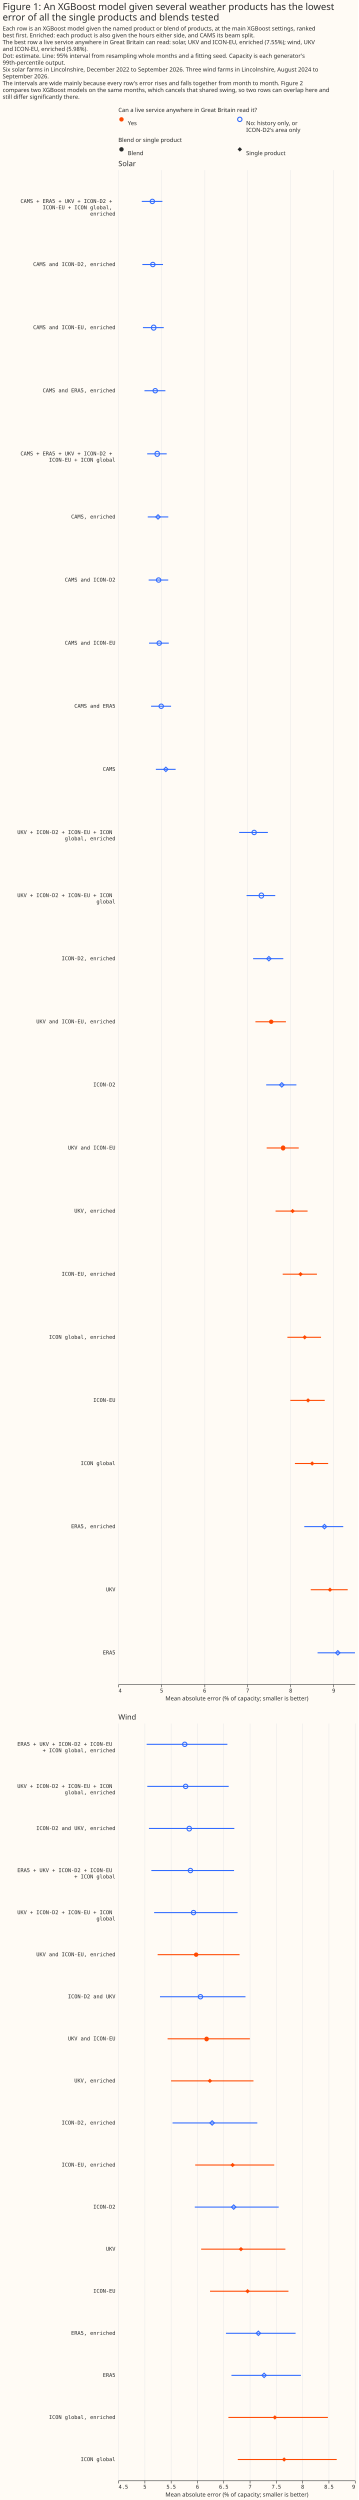
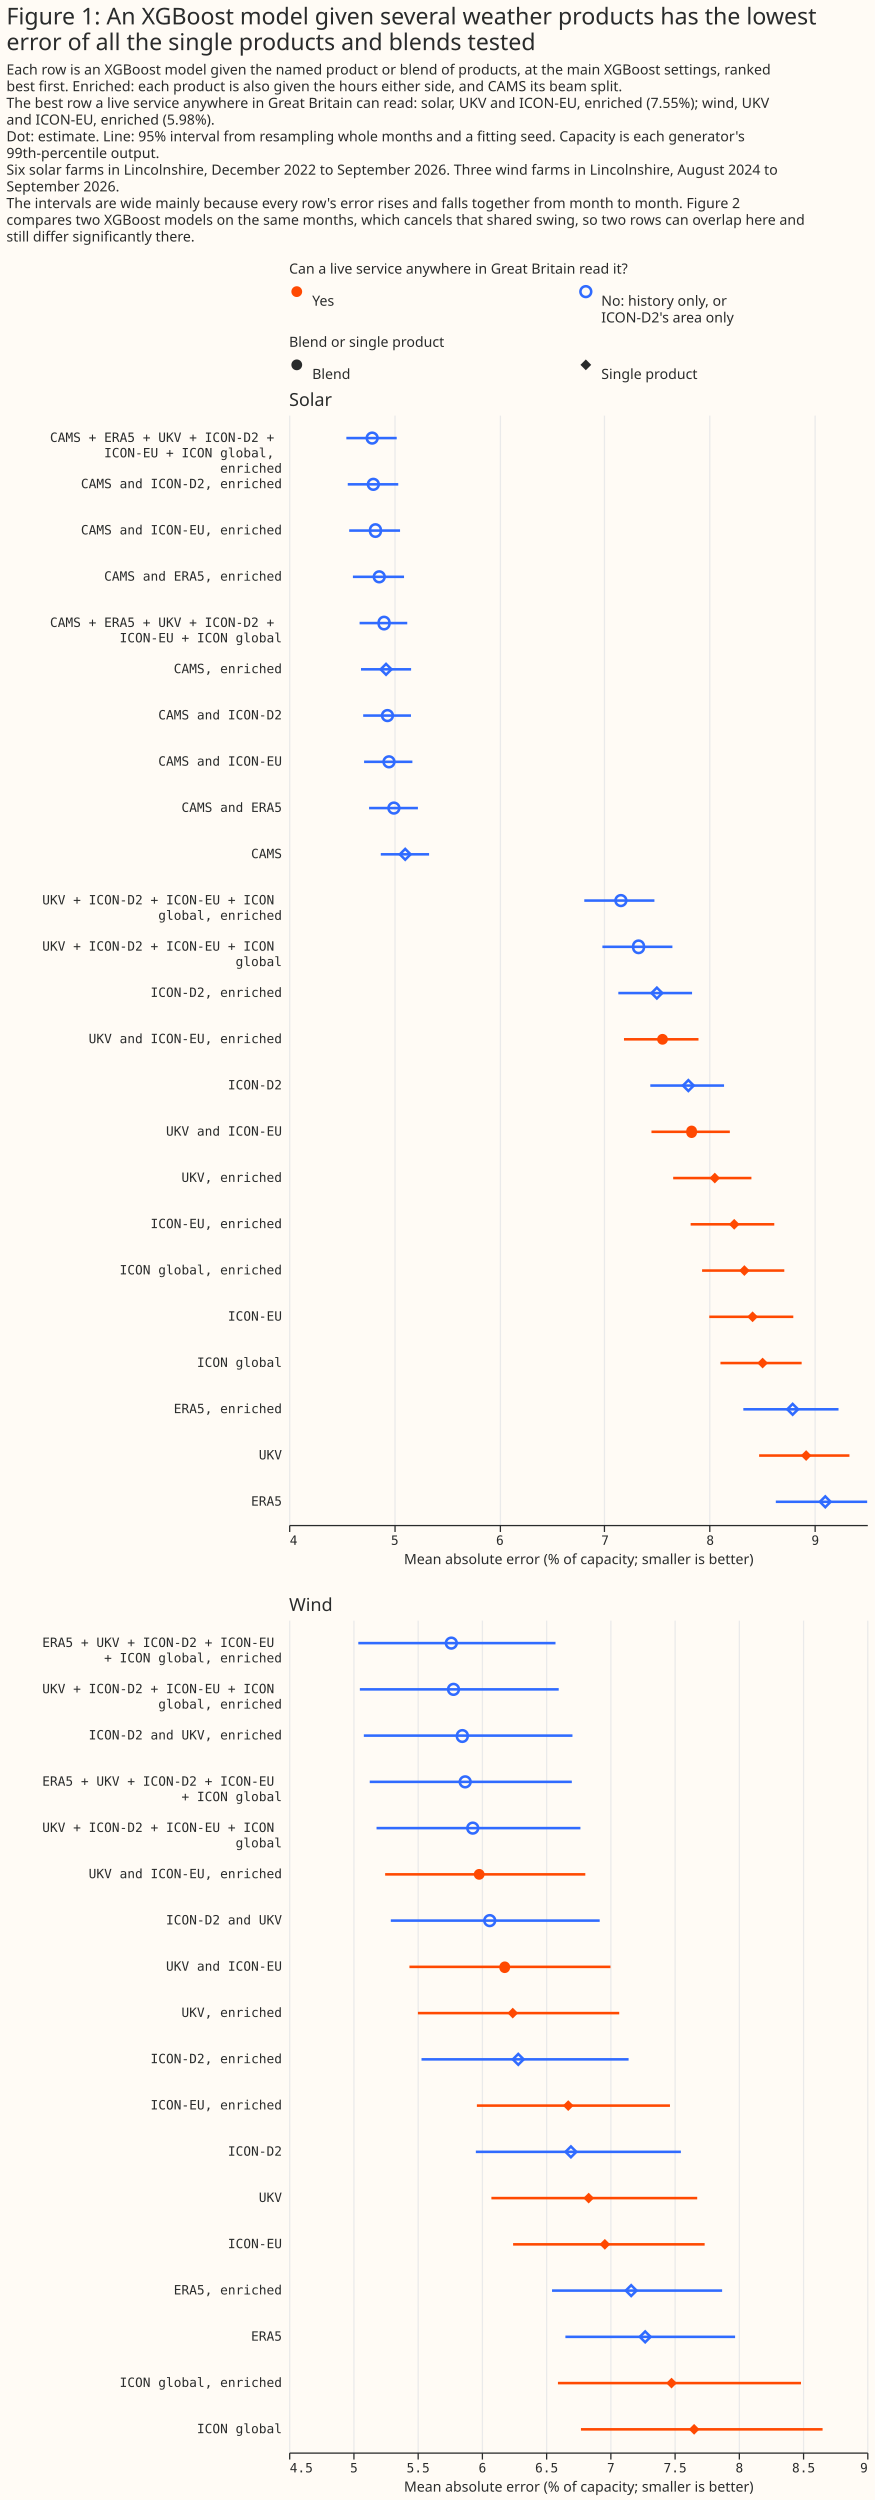
- <svg xmlns="http://www.w3.org/2000/svg" width="681" height="4754" class="marks" viewBox="0 0 681 4754">
-   <path fill="#fffbf5" d="M0 0h681v4754H0z" />
+ <svg xmlns="http://www.w3.org/2000/svg" width="681" height="1946" class="marks" viewBox="0 0 681 1946">
+   <path fill="#fffbf5" d="M0 0h681v1946H0z" />
  <g fill="none" stroke-miterlimit="10" aria-roledescription="group mark container" class="mark-group role-frame root">
    <path d="M225 219h450z" aria-hidden="true" class="background" />
    <g aria-roledescription="group mark container" class="mark-group role-scope concat_0_group">
      <g aria-roledescription="group mark container" class="mark-group role-scope concat_0_concat_0_group">
        <path fill="#fffbf5" d="M225 219h450v29H225Z" aria-hidden="true" class="background" />
        <g aria-roledescription="symbol mark container" class="mark-symbol role-mark concat_0_concat_0_layer_0_marks">
          <path fill="#ff4901" d="M235.2 227a4.2 4.2 0 1 1-8.4 0 4.2 4.2 0 1 1 8.4 0" aria-label="x: 6; colour: #FF4901; shape: circle" aria-roledescription="point" />
        </g>
        <g aria-roledescription="symbol mark container" class="mark-symbol role-mark concat_0_concat_0_layer_1_marks">
          <path stroke="#306bff" stroke-width="2" d="M460.2 227a4.2 4.2 0 1 1-8.4 0 4.2 4.2 0 1 1 8.4 0" aria-label="x: 231; colour: #306BFF; shape: circle" aria-roledescription="point" />
        </g>
        <g fill="#292b2b" aria-roledescription="text mark container" class="mark-text role-mark concat_0_concat_0_layer_2_marks" font-family="Matter XH, DM Sans, sans-serif" font-size="11">
          <text aria-label="x: 6; label: Yes" aria-roledescription="text mark" transform="translate(243 238)">Yes</text>
          <text aria-label="x: 231; label: No: history only, or ICON-D2's area only" aria-roledescription="text mark" transform="translate(468 238)">
            <tspan>No: history only, or</tspan>
            <tspan x="0" dy="13">ICON-D2's area only</tspan>
          </text>
        </g>
        <g class="mark-group role-title">
          <text fill="#292b2b" aria-label="Title text 'Can a live service anywhere in Great Britain read it?'" aria-roledescription="title" class="mark-text role-title-text" font-family="Matter XH, DM Sans, sans-serif" font-size="11" pointer-events="none" transform="translate(225 213)">Can a live service anywhere in Great Britain read it?</text>
        </g>
      </g>
      <g aria-roledescription="group mark container" class="mark-group role-scope concat_0_concat_1_group">
        <path fill="#fffbf5" d="M225 276h450v16H225Z" aria-hidden="true" class="background" />
        <g fill="#292b2b" aria-roledescription="symbol mark container" class="mark-symbol role-mark concat_0_concat_1_layer_0_marks">
          <path d="M235.2 284a4.2 4.2 0 1 1-8.4 0 4.2 4.2 0 1 1 8.4 0" aria-label="x: 6; colour: #292B2B; shape: circle" aria-roledescription="point" />
          <path d="m451.8 284 4.2-4.2 4.2 4.2-4.2 4.2Z" aria-label="x: 231; colour: #292B2B; shape: diamond" aria-roledescription="point" />
        </g>
        <g fill="#292b2b" aria-roledescription="text mark container" class="mark-text role-mark concat_0_concat_1_layer_2_marks" font-family="Matter XH, DM Sans, sans-serif" font-size="11">
          <text aria-label="x: 6; label: Blend" aria-roledescription="text mark" transform="translate(243 295)">Blend</text>
          <text aria-label="x: 231; label: Single product" aria-roledescription="text mark" transform="translate(468 295)">Single product</text>
        </g>
        <g class="mark-group role-title">
          <text fill="#292b2b" aria-label="Title text 'Blend or single product'" aria-roledescription="title" class="mark-text role-title-text" font-family="Matter XH, DM Sans, sans-serif" font-size="11" pointer-events="none" transform="translate(225 270)">Blend or single product</text>
        </g>
      </g>
      <g aria-roledescription="group mark container" class="mark-group role-scope concat_0_concat_2_group">
-         <path fill="#fffbf5" d="M225 323h450v2880H225Z" aria-hidden="true" class="background" />
+         <path fill="#fffbf5" d="M225 323h450v864H225Z" aria-hidden="true" class="background" />
        <g aria-hidden="true" class="mark-group role-axis">
-           <path stroke="#eaeaea" d="M225.5 3203.5v-2880m82 2880v-2880m82 2880v-2880m81 2880v-2880m82 2880v-2880m82 2880v-2880" class="mark-rule role-axis-grid" pointer-events="none" />
+           <path stroke="#eaeaea" d="M225.5 1187.5v-864m82 864v-864m82 864v-864m81 864v-864m82 864v-864m82 864v-864" class="mark-rule role-axis-grid" pointer-events="none" />
        </g>
        <g aria-label="X-axis titled 'Mean absolute error (% of capacity; smaller is better)' for a linear scale with values from 4 to 9.5" aria-roledescription="axis" class="mark-group role-axis" pointer-events="none">
-           <path stroke="#292b2b" d="M225.5 3203.5v5m82-5v5m82-5v5m81-5v5m82-5v5m82-5v5" class="mark-rule role-axis-tick" />
+           <path stroke="#292b2b" d="M225.5 1187.5v5m82-5v5m82-5v5m81-5v5m82-5v5m82-5v5" class="mark-rule role-axis-tick" />
          <g fill="#292b2b" class="mark-text role-axis-label" font-family="Matter Semi Mono, Roboto Mono, monospace" font-size="10">
-             <text transform="translate(225.5 3218.5)">4</text>
-             <text text-anchor="middle" transform="translate(307.3 3218.5)">5</text>
-             <text text-anchor="middle" transform="translate(389.1 3218.5)">6</text>
-             <text text-anchor="middle" transform="translate(471 3218.5)">7</text>
-             <text text-anchor="middle" transform="translate(552.8 3218.5)">8</text>
-             <text text-anchor="middle" transform="translate(634.6 3218.5)">9</text>
+             <text transform="translate(225.5 1202.5)">4</text>
+             <text text-anchor="middle" transform="translate(307.3 1202.5)">5</text>
+             <text text-anchor="middle" transform="translate(389.1 1202.5)">6</text>
+             <text text-anchor="middle" transform="translate(471 1202.5)">7</text>
+             <text text-anchor="middle" transform="translate(552.8 1202.5)">8</text>
+             <text text-anchor="middle" transform="translate(634.6 1202.5)">9</text>
          </g>
-           <path stroke="#292b2b" d="M225.5 3203.5h450" class="mark-rule role-axis-domain" />
-           <text fill="#292b2b" class="mark-text role-axis-title" font-family="Matter XH, DM Sans, sans-serif" font-size="11" text-anchor="middle" transform="translate(450.5 3233.5)">Mean absolute error (% of capacity; smaller is better)</text>
+           <path stroke="#292b2b" d="M225.5 1187.5h450" class="mark-rule role-axis-domain" />
+           <text fill="#292b2b" class="mark-text role-axis-title" font-family="Matter XH, DM Sans, sans-serif" font-size="11" text-anchor="middle" transform="translate(450.5 1217.5)">Mean absolute error (% of capacity; smaller is better)</text>
        </g>
        <g aria-label="Y-axis for a discrete scale with 24 values: CAMS + ERA5 + UKV + ICON-D2 + ICON-EU + ICON global, enriched, CAMS and ICON-D2, enriched, CAMS and ICON-EU, enriched, CAMS and ERA5, enriched, CAMS + ERA5 + UKV + ICON-D2 + ICON-EU + ICON global, ending with ERA5" aria-roledescription="axis" class="mark-group role-axis">
          <g fill="#292b2b" class="mark-text role-axis-label" font-family="Matter Semi Mono, Roboto Mono, monospace" font-size="10" pointer-events="none" text-anchor="end">
-             <text transform="translate(219.5 386)">
+             <text transform="translate(219.5 344)">
              <tspan>CAMS + ERA5 + UKV + ICON-D2 +</tspan>
              <tspan x="0" dy="12">ICON-EU + ICON global,</tspan>
              <tspan x="0" dy="12">enriched</tspan>
            </text>
-             <text transform="translate(219.5 506)">CAMS and ICON-D2, enriched</text>
-             <text transform="translate(219.5 626)">CAMS and ICON-EU, enriched</text>
-             <text transform="translate(219.5 746)">CAMS and ERA5, enriched</text>
-             <text transform="translate(219.5 866)">
+             <text transform="translate(219.5 380)">CAMS and ICON-D2, enriched</text>
+             <text transform="translate(219.5 416)">CAMS and ICON-EU, enriched</text>
+             <text transform="translate(219.5 452)">CAMS and ERA5, enriched</text>
+             <text transform="translate(219.5 488)">
              <tspan>CAMS + ERA5 + UKV + ICON-D2 +</tspan>
              <tspan x="0" dy="12">ICON-EU + ICON global</tspan>
            </text>
-             <text transform="translate(219.5 986)">CAMS, enriched</text>
-             <text transform="translate(219.5 1106)">CAMS and ICON-D2</text>
-             <text transform="translate(219.5 1226)">CAMS and ICON-EU</text>
-             <text transform="translate(219.5 1346)">CAMS and ERA5</text>
-             <text transform="translate(219.5 1466)">CAMS</text>
-             <text transform="translate(219.5 1586)">
+             <text transform="translate(219.5 524)">CAMS, enriched</text>
+             <text transform="translate(219.5 560)">CAMS and ICON-D2</text>
+             <text transform="translate(219.5 596)">CAMS and ICON-EU</text>
+             <text transform="translate(219.5 632)">CAMS and ERA5</text>
+             <text transform="translate(219.5 668)">CAMS</text>
+             <text transform="translate(219.5 704)">
              <tspan>UKV + ICON-D2 + ICON-EU + ICON</tspan>
              <tspan x="0" dy="12">global, enriched</tspan>
            </text>
-             <text transform="translate(219.5 1706)">
+             <text transform="translate(219.5 740)">
              <tspan>UKV + ICON-D2 + ICON-EU + ICON</tspan>
              <tspan x="0" dy="12">global</tspan>
            </text>
-             <text transform="translate(219.5 1826)">ICON-D2, enriched</text>
-             <text transform="translate(219.5 1946)">UKV and ICON-EU, enriched</text>
-             <text transform="translate(219.5 2066)">ICON-D2</text>
-             <text transform="translate(219.5 2186)">UKV and ICON-EU</text>
-             <text transform="translate(219.5 2306)">UKV, enriched</text>
-             <text transform="translate(219.5 2426)">ICON-EU, enriched</text>
-             <text transform="translate(219.5 2546)">ICON global, enriched</text>
-             <text transform="translate(219.5 2666)">ICON-EU</text>
-             <text transform="translate(219.5 2786)">ICON global</text>
-             <text transform="translate(219.5 2906)">ERA5, enriched</text>
-             <text transform="translate(219.5 3026)">UKV</text>
-             <text transform="translate(219.5 3146)">ERA5</text>
+             <text transform="translate(219.5 776)">ICON-D2, enriched</text>
+             <text transform="translate(219.5 812)">UKV and ICON-EU, enriched</text>
+             <text transform="translate(219.5 848)">ICON-D2</text>
+             <text transform="translate(219.5 884)">UKV and ICON-EU</text>
+             <text transform="translate(219.5 920)">UKV, enriched</text>
+             <text transform="translate(219.5 956)">ICON-EU, enriched</text>
+             <text transform="translate(219.5 992)">ICON global, enriched</text>
+             <text transform="translate(219.5 1028)">ICON-EU</text>
+             <text transform="translate(219.5 1064)">ICON global</text>
+             <text transform="translate(219.5 1100)">ERA5, enriched</text>
+             <text transform="translate(219.5 1136)">UKV</text>
+             <text transform="translate(219.5 1172)">ERA5</text>
          </g>
        </g>
        <g stroke-width="2" aria-hidden="true" class="mark-rule role-mark concat_0_concat_2_layer_0_marks" clip-path="url(#a)" transform="translate(225 323)">
-           <path stroke="#306bff" d="M44.6 60h39.2M45.7 180H85M46.8 300h39.6M49.7 420h39.8M54.9 540H92M56 660h39M57.7 780h37.2M58.4 900H96m-33.7 120h38m-28.9 120H109m120.8 120h54.6m-40.5 120h54.5m-42.1 120h57.4" />
-           <path stroke="#ff4901" d="M260.7 1620h58" />
-           <path stroke="#306bff" d="M281.2 1740h57.4" />
-           <path stroke="#ff4901" d="M282.1 1860h61M299 1980h60.9m-47.3 120h65.1m-56.2 120h64m-58.4 120h65.4m-56.7 120H399" />
-           <path stroke="#306bff" d="M353.6 2580h74.1" />
-           <path stroke="#ff4901" d="M365.9 2700h70.3" />
-           <path stroke="#306bff" d="M378.9 2820h74.5" />
+           <path stroke="#306bff" d="M44.6 18h39.2M45.7 54H85M46.8 90h39.6m-36.7 36h39.8m-34.6 36H92m-36 36h39m-37.3 36h37.2m-36.5 36H96m-33.7 36h38m-28.9 36H109m120.8 36h54.6m-40.5 36h54.5m-42.1 36h57.4" />
+           <path stroke="#ff4901" d="M260.7 486h58" />
+           <path stroke="#306bff" d="M281.2 522h57.4" />
+           <path stroke="#ff4901" d="M282.1 558h61M299 594h60.9m-47.3 36h65.1m-56.2 36h64m-58.4 36h65.4m-56.7 36H399" />
+           <path stroke="#306bff" d="M353.6 774h74.1" />
+           <path stroke="#ff4901" d="M365.9 810h70.3" />
+           <path stroke="#306bff" d="M378.9 846h74.5" />
        </g>
        <g fill="#ff4901" aria-hidden="true" class="mark-symbol role-mark concat_0_concat_2_layer_1_marks" clip-path="url(#b)" transform="translate(225 323)">
-           <path d="M294.9 1620a4.2 4.2 0 1 1-8.4 0 4.2 4.2 0 1 1 8.4 0m22.6 240a4.2 4.2 0 1 1-8.3 0 4.2 4.2 0 1 1 8.3 0m9.7 120 4.2-4.2 4.1 4.2-4.1 4.2Zm15.1 120 4.2-4.2 4.2 4.2-4.2 4.2Zm8 120 4.1-4.2 4.2 4.2-4.2 4.2Zm6.3 120 4.2-4.2 4.2 4.2-4.2 4.2Zm7.8 120 4.2-4.2 4.2 4.2-4.2 4.2Zm33.9 240 4.2-4.2 4.1 4.2-4.1 4.2Z" />
+           <path d="M294.9 486a4.2 4.2 0 1 1-8.4 0 4.2 4.2 0 1 1 8.4 0m22.6 72a4.2 4.2 0 1 1-8.3 0 4.2 4.2 0 1 1 8.3 0m9.7 36 4.2-4.2 4.1 4.2-4.1 4.2Zm15.1 36 4.2-4.2 4.2 4.2-4.2 4.2Zm8 36 4.1-4.2 4.2 4.2-4.2 4.2Zm6.3 36 4.2-4.2 4.2 4.2-4.2 4.2Zm7.8 36 4.2-4.2 4.2 4.2-4.2 4.2Zm33.9 72 4.2-4.2 4.1 4.2-4.1 4.2Z" />
        </g>
        <g stroke="#306bff" stroke-width="2" aria-hidden="true" class="mark-symbol role-mark concat_0_concat_2_layer_2_marks" clip-path="url(#c)" transform="translate(225 323)">
-           <path d="M68.9 60a4.2 4.2 0 1 1-8.4 0 4.2 4.2 0 1 1 8.4 0m.9 120a4.2 4.2 0 1 1-8.4 0 4.2 4.2 0 1 1 8.4 0m1.6 120a4.2 4.2 0 1 1-8.3 0 4.2 4.2 0 1 1 8.3 0m3 120a4.2 4.2 0 1 1-8.4 0 4.2 4.2 0 1 1 8.4 0m3.7 120a4.2 4.2 0 1 1-8.3 0 4.2 4.2 0 1 1 8.3 0m-6.8 120 4.2-4.2 4.2 4.2-4.2 4.2Zm9.5 120a4.2 4.2 0 1 1-8.4 0 4.2 4.2 0 1 1 8.4 0M82 900a4.2 4.2 0 1 1-8.4 0 4.2 4.2 0 1 1 8.4 0m3.8 120a4.2 4.2 0 1 1-8.4 0 4.2 4.2 0 1 1 8.4 0m.4 120 4.2-4.2 4.2 4.2-4.2 4.2Zm176.3 120a4.2 4.2 0 1 1-8.4 0 4.2 4.2 0 1 1 8.4 0m13.7 120a4.2 4.2 0 1 1-8.3 0 4.2 4.2 0 1 1 8.3 0m5.9 120 4.2-4.2 4.2 4.2-4.2 4.2Zm24.5 240 4.2-4.2 4.2 4.2-4.2 4.2Zm81.2 840 4.2-4.2 4.2 4.2-4.2 4.2Zm25.4 240 4.2-4.2 4.1 4.2-4.1 4.2Z" />
+           <path d="M68.9 18a4.2 4.2 0 1 1-8.4 0 4.2 4.2 0 1 1 8.4 0m.9 36a4.2 4.2 0 1 1-8.4 0 4.2 4.2 0 1 1 8.4 0m1.6 36a4.2 4.2 0 1 1-8.3 0 4.2 4.2 0 1 1 8.3 0m3 36a4.2 4.2 0 1 1-8.4 0 4.2 4.2 0 1 1 8.4 0m3.7 36a4.2 4.2 0 1 1-8.3 0 4.2 4.2 0 1 1 8.3 0m-6.8 36 4.2-4.2 4.2 4.2-4.2 4.2Zm9.5 36a4.2 4.2 0 1 1-8.4 0 4.2 4.2 0 1 1 8.4 0m1.2 36a4.2 4.2 0 1 1-8.4 0 4.2 4.2 0 1 1 8.4 0m3.8 36a4.2 4.2 0 1 1-8.4 0 4.2 4.2 0 1 1 8.4 0m.4 36 4.2-4.2 4.2 4.2-4.2 4.2Zm176.3 36a4.2 4.2 0 1 1-8.4 0 4.2 4.2 0 1 1 8.4 0m13.7 36a4.2 4.2 0 1 1-8.3 0 4.2 4.2 0 1 1 8.3 0m5.9 36 4.2-4.2 4.2 4.2-4.2 4.2Zm24.5 72 4.2-4.2 4.2 4.2-4.2 4.2Zm81.2 252 4.2-4.2 4.2 4.2-4.2 4.2Zm25.4 72 4.2-4.2 4.1 4.2-4.1 4.2Z" />
        </g>
        <g class="mark-group role-title">
          <text fill="#292b2b" aria-label="Title text 'Solar'" aria-roledescription="title" class="mark-text role-title-text" font-family="Matter XH, DM Sans, sans-serif" font-size="14" pointer-events="none" transform="translate(225 316)">Solar</text>
        </g>
      </g>
    </g>
    <g aria-roledescription="group mark container" class="mark-group role-scope concat_1_group">
-       <path fill="#fffbf5" d="M225 3277h450v1440H225Z" aria-hidden="true" class="background" />
+       <path fill="#fffbf5" d="M225 1261h450v648H225Z" aria-hidden="true" class="background" />
      <g aria-hidden="true" class="mark-group role-axis">
-         <path stroke="#eaeaea" d="M225.5 4717.5v-1440m50 1440v-1440m50 1440v-1440m50 1440v-1440m50 1440v-1440m50 1440v-1440m50 1440v-1440m50 1440v-1440m50 1440v-1440m50 1440v-1440" class="mark-rule role-axis-grid" pointer-events="none" />
+         <path stroke="#eaeaea" d="M225.5 1909.5v-648m50 648v-648m50 648v-648m50 648v-648m50 648v-648m50 648v-648m50 648v-648m50 648v-648m50 648v-648m50 648v-648" class="mark-rule role-axis-grid" pointer-events="none" />
      </g>
      <g aria-label="X-axis titled 'Mean absolute error (% of capacity; smaller is better)' for a linear scale with values from 4.5 to 9" aria-roledescription="axis" class="mark-group role-axis" pointer-events="none">
-         <path stroke="#292b2b" d="M225.5 4717.5v5m50-5v5m50-5v5m50-5v5m50-5v5m50-5v5m50-5v5m50-5v5m50-5v5m50-5v5" class="mark-rule role-axis-tick" />
+         <path stroke="#292b2b" d="M225.5 1909.5v5m50-5v5m50-5v5m50-5v5m50-5v5m50-5v5m50-5v5m50-5v5m50-5v5m50-5v5" class="mark-rule role-axis-tick" />
        <g fill="#292b2b" class="mark-text role-axis-label" font-family="Matter Semi Mono, Roboto Mono, monospace" font-size="10">
-           <text transform="translate(225.5 4732.5)">4.5</text>
-           <text text-anchor="middle" transform="translate(275.5 4732.5)">5</text>
-           <text text-anchor="middle" transform="translate(325.5 4732.5)">5.5</text>
-           <text text-anchor="middle" transform="translate(375.5 4732.5)">6</text>
-           <text text-anchor="middle" transform="translate(425.5 4732.5)">6.5</text>
-           <text text-anchor="middle" transform="translate(475.5 4732.5)">7</text>
-           <text text-anchor="middle" transform="translate(525.5 4732.5)">7.5</text>
-           <text text-anchor="middle" transform="translate(575.5 4732.5)">8</text>
-           <text text-anchor="middle" transform="translate(625.5 4732.5)">8.5</text>
-           <text text-anchor="end" transform="translate(675.5 4732.5)">9</text>
-         </g>
-         <path stroke="#292b2b" d="M225.5 4717.5h450" class="mark-rule role-axis-domain" />
-         <text fill="#292b2b" class="mark-text role-axis-title" font-family="Matter XH, DM Sans, sans-serif" font-size="11" text-anchor="middle" transform="translate(450.5 4747.5)">Mean absolute error (% of capacity; smaller is better)</text>
+           <text transform="translate(225.5 1924.5)">4.5</text>
+           <text text-anchor="middle" transform="translate(275.5 1924.5)">5</text>
+           <text text-anchor="middle" transform="translate(325.5 1924.5)">5.5</text>
+           <text text-anchor="middle" transform="translate(375.5 1924.5)">6</text>
+           <text text-anchor="middle" transform="translate(425.5 1924.5)">6.5</text>
+           <text text-anchor="middle" transform="translate(475.5 1924.5)">7</text>
+           <text text-anchor="middle" transform="translate(525.5 1924.5)">7.5</text>
+           <text text-anchor="middle" transform="translate(575.5 1924.5)">8</text>
+           <text text-anchor="middle" transform="translate(625.5 1924.5)">8.5</text>
+           <text text-anchor="end" transform="translate(675.5 1924.5)">9</text>
+         </g>
+         <path stroke="#292b2b" d="M225.5 1909.5h450" class="mark-rule role-axis-domain" />
+         <text fill="#292b2b" class="mark-text role-axis-title" font-family="Matter XH, DM Sans, sans-serif" font-size="11" text-anchor="middle" transform="translate(450.5 1939.5)">Mean absolute error (% of capacity; smaller is better)</text>
      </g>
      <g aria-label="Y-axis for a discrete scale with 18 values: ERA5 + UKV + ICON-D2 + ICON-EU + ICON global, enriched, UKV + ICON-D2 + ICON-EU + ICON global, enriched, ICON-D2 and UKV, enriched, ERA5 + UKV + ICON-D2 + ICON-EU + ICON global, UKV + ICON-D2 + ICON-EU + ICON global, ending with ICON global" aria-roledescription="axis" class="mark-group role-axis">
        <g fill="#292b2b" class="mark-text role-axis-label" font-family="Matter Semi Mono, Roboto Mono, monospace" font-size="10" pointer-events="none" text-anchor="end">
-           <text transform="translate(219.5 3320)">
+           <text transform="translate(219.5 1282)">
            <tspan>ERA5 + UKV + ICON-D2 + ICON-EU</tspan>
            <tspan x="0" dy="12">+ ICON global, enriched</tspan>
          </text>
-           <text transform="translate(219.5 3400)">
+           <text transform="translate(219.5 1318)">
            <tspan>UKV + ICON-D2 + ICON-EU + ICON</tspan>
            <tspan x="0" dy="12">global, enriched</tspan>
          </text>
-           <text transform="translate(219.5 3480)">ICON-D2 and UKV, enriched</text>
-           <text transform="translate(219.5 3560)">
+           <text transform="translate(219.5 1354)">ICON-D2 and UKV, enriched</text>
+           <text transform="translate(219.5 1390)">
            <tspan>ERA5 + UKV + ICON-D2 + ICON-EU</tspan>
            <tspan x="0" dy="12">+ ICON global</tspan>
          </text>
-           <text transform="translate(219.5 3640)">
+           <text transform="translate(219.5 1426)">
            <tspan>UKV + ICON-D2 + ICON-EU + ICON</tspan>
            <tspan x="0" dy="12">global</tspan>
          </text>
-           <text transform="translate(219.5 3720)">UKV and ICON-EU, enriched</text>
-           <text transform="translate(219.5 3800)">ICON-D2 and UKV</text>
-           <text transform="translate(219.5 3880)">UKV and ICON-EU</text>
-           <text transform="translate(219.5 3960)">UKV, enriched</text>
-           <text transform="translate(219.5 4040)">ICON-D2, enriched</text>
-           <text transform="translate(219.5 4120)">ICON-EU, enriched</text>
-           <text transform="translate(219.5 4200)">ICON-D2</text>
-           <text transform="translate(219.5 4280)">UKV</text>
-           <text transform="translate(219.5 4360)">ICON-EU</text>
-           <text transform="translate(219.5 4440)">ERA5, enriched</text>
-           <text transform="translate(219.5 4520)">ERA5</text>
-           <text transform="translate(219.5 4600)">ICON global, enriched</text>
-           <text transform="translate(219.5 4680)">ICON global</text>
-         </g>
-       </g>
-       <g stroke-width="2" aria-hidden="true" class="mark-rule role-mark concat_1_layer_0_marks" clip-path="url(#d)" transform="translate(225 3277)">
-         <path stroke="#306bff" d="M53.9 40h153.5M55.1 120h154.8M58.2 200h162.4M62.8 280h157.3m-152 80h158.7" />
-         <path stroke="#ff4901" d="M74.8 440h155.8" />
-         <path stroke="#306bff" d="M79.2 520h162.6" />
-         <path stroke="#ff4901" d="M93.7 600h156.5m-149.9 80H257" />
-         <path stroke="#306bff" d="M103.1 760h161.2" />
-         <path stroke="#ff4901" d="M146.2 840h150.3" />
-         <path stroke="#306bff" d="M145.4 920H305" />
-         <path stroke="#ff4901" d="M157.5 1000h160.2m-143.3 80h149.1" />
-         <path stroke="#306bff" d="M204.7 1160h132.4m-122 80h132.1" />
-         <path stroke="#ff4901" d="M209.3 1320h189.2m-171.3 80h188.1" />
-       </g>
-       <g fill="#ff4901" aria-hidden="true" class="mark-symbol role-mark concat_1_layer_1_marks" clip-path="url(#e)" transform="translate(225 3277)">
-         <path d="M152.2 440a4.2 4.2 0 1 1-8.4 0 4.2 4.2 0 1 1 8.4 0M172 600a4.2 4.2 0 1 1-8.3 0 4.2 4.2 0 1 1 8.4 0m-2.1 80 4.1-4.2 4.2 4.2-4.2 4.2Zm43.1 160 4.2-4.2 4.2 4.2-4.2 4.2Zm15.9 160 4.2-4.2 4.2 4.2-4.2 4.2Zm12.6 80 4.2-4.2 4.2 4.2-4.2 4.2Zm51.9 240 4.2-4.2 4.2 4.2-4.2 4.2Zm17.6 80 4.2-4.2 4.2 4.2-4.2 4.2Z" />
-       </g>
-       <g stroke="#306bff" stroke-width="2" aria-hidden="true" class="mark-symbol role-mark concat_1_layer_2_marks" clip-path="url(#f)" transform="translate(225 3277)">
-         <path d="M130.5 40a4.2 4.2 0 1 1-8.4 0 4.2 4.2 0 1 1 8.4 0m1.7 80a4.2 4.2 0 1 1-8.4 0 4.2 4.2 0 1 1 8.4 0m6.8 80a4.2 4.2 0 1 1-8.3 0 4.2 4.2 0 1 1 8.4 0m2.2 80a4.2 4.2 0 1 1-8.4 0 4.2 4.2 0 1 1 8.4 0m5.9 80a4.2 4.2 0 1 1-8.4 0 4.2 4.2 0 1 1 8.4 0m13.2 160a4.2 4.2 0 1 1-8.4 0 4.2 4.2 0 1 1 8.4 0m13.8 240 4.2-4.2 4.2 4.2-4.2 4.2Zm41 160 4.2-4.2 4.2 4.2-4.2 4.2Zm46.9 240 4.2-4.2 4.2 4.2-4.2 4.2Zm10.9 80 4.2-4.2 4.2 4.2-4.2 4.2Z" />
+           <text transform="translate(219.5 1462)">UKV and ICON-EU, enriched</text>
+           <text transform="translate(219.5 1498)">ICON-D2 and UKV</text>
+           <text transform="translate(219.5 1534)">UKV and ICON-EU</text>
+           <text transform="translate(219.5 1570)">UKV, enriched</text>
+           <text transform="translate(219.5 1606)">ICON-D2, enriched</text>
+           <text transform="translate(219.5 1642)">ICON-EU, enriched</text>
+           <text transform="translate(219.5 1678)">ICON-D2</text>
+           <text transform="translate(219.5 1714)">UKV</text>
+           <text transform="translate(219.5 1750)">ICON-EU</text>
+           <text transform="translate(219.5 1786)">ERA5, enriched</text>
+           <text transform="translate(219.5 1822)">ERA5</text>
+           <text transform="translate(219.5 1858)">ICON global, enriched</text>
+           <text transform="translate(219.5 1894)">ICON global</text>
+         </g>
+       </g>
+       <g stroke-width="2" aria-hidden="true" class="mark-rule role-mark concat_1_layer_0_marks" clip-path="url(#d)" transform="translate(225 1261)">
+         <path stroke="#306bff" d="M53.9 18h153.5M55.1 54h154.8M58.2 90h162.4M62.8 126h157.3m-152 36h158.7" />
+         <path stroke="#ff4901" d="M74.8 198h155.8" />
+         <path stroke="#306bff" d="M79.2 234h162.6" />
+         <path stroke="#ff4901" d="M93.7 270h156.5m-149.9 36H257" />
+         <path stroke="#306bff" d="M103.1 342h161.2" />
+         <path stroke="#ff4901" d="M146.2 378h150.3" />
+         <path stroke="#306bff" d="M145.4 414H305" />
+         <path stroke="#ff4901" d="M157.5 450h160.2m-143.3 36h149.1" />
+         <path stroke="#306bff" d="M204.7 522h132.4m-122 36h132.1" />
+         <path stroke="#ff4901" d="M209.3 594h189.2m-171.3 36h188.1" />
+       </g>
+       <g fill="#ff4901" aria-hidden="true" class="mark-symbol role-mark concat_1_layer_1_marks" clip-path="url(#e)" transform="translate(225 1261)">
+         <path d="M152.2 198a4.2 4.2 0 1 1-8.4 0 4.2 4.2 0 1 1 8.4 0m19.8 72a4.2 4.2 0 1 1-8.3 0 4.2 4.2 0 1 1 8.4 0m-2.1 36 4.1-4.2 4.2 4.2-4.2 4.2Zm43.1 72 4.2-4.2 4.2 4.2-4.2 4.2Zm15.9 72 4.2-4.2 4.2 4.2-4.2 4.2Zm12.6 36 4.2-4.2 4.2 4.2-4.2 4.2Zm51.9 108 4.2-4.2 4.2 4.2-4.2 4.2Zm17.6 36 4.2-4.2 4.2 4.2-4.2 4.2Z" />
+       </g>
+       <g stroke="#306bff" stroke-width="2" aria-hidden="true" class="mark-symbol role-mark concat_1_layer_2_marks" clip-path="url(#f)" transform="translate(225 1261)">
+         <path d="M130.5 18a4.2 4.2 0 1 1-8.4 0 4.2 4.2 0 1 1 8.4 0m1.7 36a4.2 4.2 0 1 1-8.4 0 4.2 4.2 0 1 1 8.4 0m6.8 36a4.2 4.2 0 1 1-8.3 0 4.2 4.2 0 1 1 8.4 0m2.2 36a4.2 4.2 0 1 1-8.4 0 4.2 4.2 0 1 1 8.4 0m5.9 36a4.2 4.2 0 1 1-8.4 0 4.2 4.2 0 1 1 8.4 0m13.2 72a4.2 4.2 0 1 1-8.4 0 4.2 4.2 0 1 1 8.4 0m13.8 108 4.2-4.2 4.2 4.2-4.2 4.2Zm41 72 4.2-4.2 4.2 4.2-4.2 4.2Zm46.9 108 4.2-4.2 4.2 4.2-4.2 4.2Zm10.9 36 4.2-4.2 4.2 4.2-4.2 4.2Z" />
      </g>
      <g class="mark-group role-title">
-         <text fill="#292b2b" aria-label="Title text 'Wind'" aria-roledescription="title" class="mark-text role-title-text" font-family="Matter XH, DM Sans, sans-serif" font-size="14" pointer-events="none" transform="translate(225 3270)">Wind</text>
+         <text fill="#292b2b" aria-label="Title text 'Wind'" aria-roledescription="title" class="mark-text role-title-text" font-family="Matter XH, DM Sans, sans-serif" font-size="14" pointer-events="none" transform="translate(225 1254)">Wind</text>
      </g>
    </g>
    <g fill="#292b2b" class="mark-group role-title" font-family="Matter XH, DM Sans, sans-serif" pointer-events="none">
      <text aria-label="Title text 'Figure 1: An XGBoost model given several weather products has the lowest error of all the single products and blends tested'" aria-roledescription="title" class="mark-text role-title-text" font-size="18" transform="translate(5 19)">
        <tspan>Figure 1: An XGBoost model given several weather products has the lowest</tspan>
        <tspan x="0" dy="20">error of all the single products and blends tested</tspan>
      </text>
      <text aria-label="Subtitle text 'Each row is an XGBoost model given the named product or blend of products, at the main XGBoost settings, ranked best first. Enriched: each product is also given the hours either side, and CAMS its beam split. The best row a live service anywhere in Great Britain can read: solar, UKV and ICON-EU, enriched (7.55%); wind, UKV and ICON-EU, enriched (5.98%). Dot: estimate. Line: 95% interval from resampling whole months and a fitting seed. Capacity is each generator's 99th-percentile output. Six solar farms in Lincolnshire, December 2022 to September 2026. Three wind farms in Lincolnshire, August 2024 to September 2026. The intervals are wide mainly because every row's error rises and falls together from month to month. Figure 2 compares two XGBoost models on the same months, which cancels that shared swing, so two rows can overlap here and still differ significantly there.'" aria-roledescription="subtitle" class="mark-text role-title-subtitle" font-size="11" transform="translate(5 58)">
        <tspan>Each row is an XGBoost model given the named product or blend of products, at the main XGBoost settings, ranked</tspan>
        <tspan x="0" dy="13">best first. Enriched: each product is also given the hours either side, and CAMS its beam split.</tspan>
        <tspan x="0" dy="13">The best row a live service anywhere in Great Britain can read: solar, UKV and ICON-EU, enriched (7.55%); wind, UKV</tspan>
        <tspan x="0" dy="13">and ICON-EU, enriched (5.98%).</tspan>
        <tspan x="0" dy="13">Dot: estimate. Line: 95% interval from resampling whole months and a fitting seed. Capacity is each generator's</tspan>
        <tspan x="0" dy="13">99th-percentile output.</tspan>
        <tspan x="0" dy="13">Six solar farms in Lincolnshire, December 2022 to September 2026. Three wind farms in Lincolnshire, August 2024 to</tspan>
        <tspan x="0" dy="13">September 2026.</tspan>
        <tspan x="0" dy="13">The intervals are wide mainly because every row's error rises and falls together from month to month. Figure 2</tspan>
        <tspan x="0" dy="13">compares two XGBoost models on the same months, which cancels that shared swing, so two rows can overlap here and</tspan>
        <tspan x="0" dy="13">still differ significantly there.</tspan>
      </text>
    </g>
  </g>
  <defs>
    <clipPath id="a">
-       <path d="M0 0h450v2880H0z" />
+       <path d="M0 0h450v864H0z" />
    </clipPath>
    <clipPath id="b">
-       <path d="M0 0h450v2880H0z" />
+       <path d="M0 0h450v864H0z" />
    </clipPath>
    <clipPath id="c">
-       <path d="M0 0h450v2880H0z" />
+       <path d="M0 0h450v864H0z" />
    </clipPath>
    <clipPath id="d">
-       <path d="M0 0h450v1440H0z" />
+       <path d="M0 0h450v648H0z" />
    </clipPath>
    <clipPath id="e">
-       <path d="M0 0h450v1440H0z" />
+       <path d="M0 0h450v648H0z" />
    </clipPath>
    <clipPath id="f">
-       <path d="M0 0h450v1440H0z" />
+       <path d="M0 0h450v648H0z" />
    </clipPath>
  </defs>
</svg>
